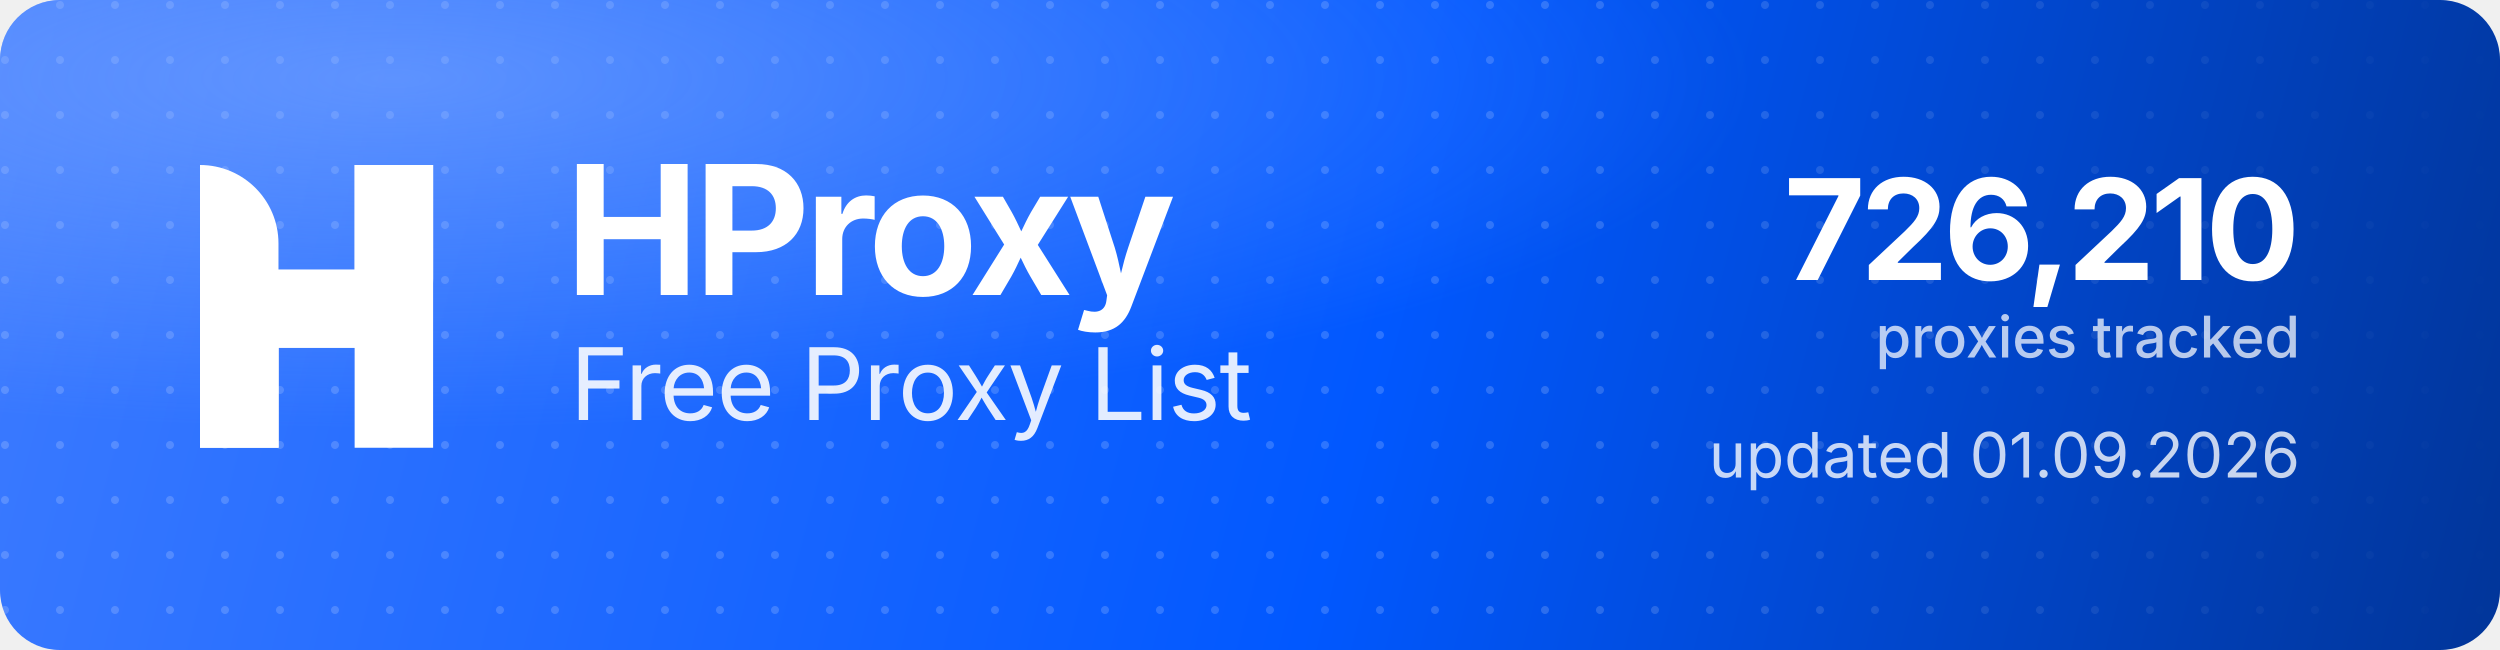
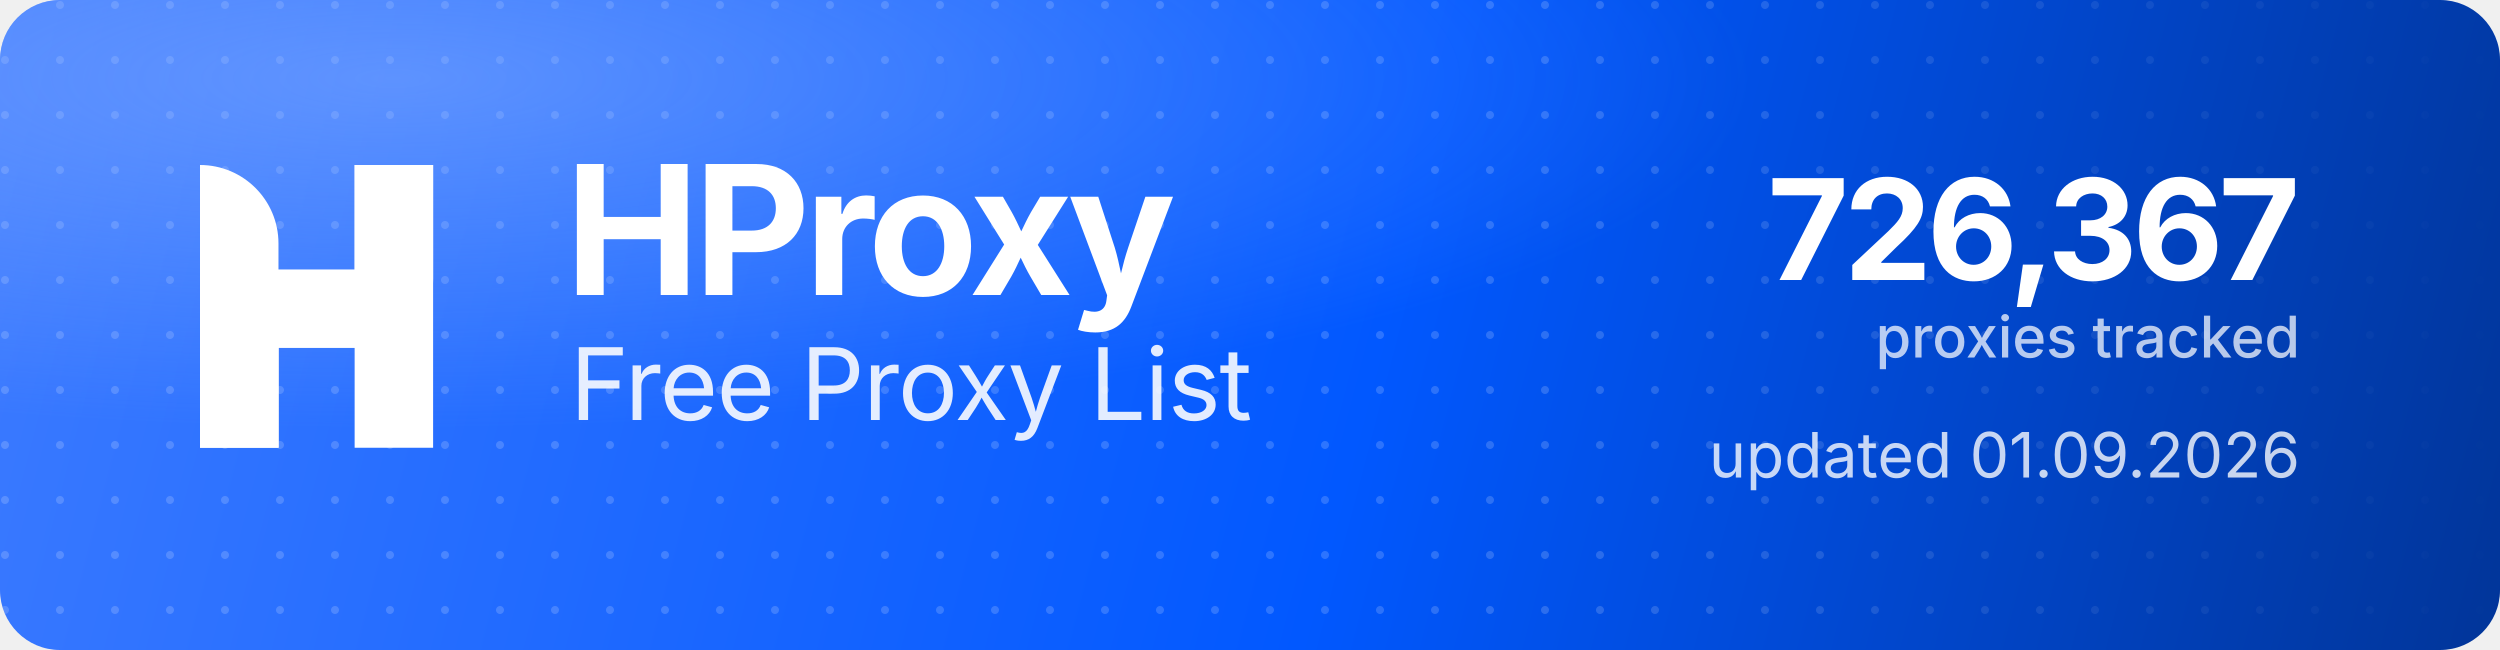
<svg xmlns="http://www.w3.org/2000/svg" width="1000" height="260" viewBox="0 0 1000 260" role="img" aria-label="HProxy Free Proxy List">
  <defs>
    <linearGradient id="hp-bg" x1="0" y1="0" x2="1000" y2="260" gradientUnits="userSpaceOnUse">
      <stop offset="0" stop-color="#3D7BFF" />
      <stop offset="0.55" stop-color="#0158FF" />
      <stop offset="1" stop-color="#013599" />
    </linearGradient>
    <radialGradient id="hp-glow" cx="0.16" cy="0.12" r="0.9">
      <stop offset="0" stop-color="#8FB4FF" stop-opacity="0.5" />
      <stop offset="0.6" stop-color="#8FB4FF" stop-opacity="0" />
    </radialGradient>
    <pattern id="hp-dots" width="22" height="22" patternUnits="userSpaceOnUse">
      <circle cx="2" cy="2" r="1.6" fill="#FFFFFF" fill-opacity="0.17" />
    </pattern>
    <linearGradient id="hp-dot-fade" x1="0" y1="0" x2="1000" y2="0" gradientUnits="userSpaceOnUse">
      <stop offset="0" stop-color="#FFFFFF" stop-opacity="1" />
      <stop offset="0.62" stop-color="#FFFFFF" stop-opacity="1" />
      <stop offset="1" stop-color="#FFFFFF" stop-opacity="0" />
    </linearGradient>
    <mask id="hp-dot-mask">
      <rect width="1000" height="260" fill="url(#hp-dot-fade)" />
    </mask>
  </defs>
  <rect width="1000" height="260" rx="24" fill="url(#hp-bg)" />
  <rect width="1000" height="260" rx="24" fill="url(#hp-dots)" mask="url(#hp-dot-mask)" />
  <rect width="1000" height="260" rx="24" fill="url(#hp-glow)" />
  <g transform="translate(80,66) scale(4.35)" fill="#FFFFFF">
    <path d="M0 0V0C3.985 0 7.216 3.231 7.216 7.216V26H0V0Z" />
    <rect x="14.219" width="7.216" height="26" />
    <path d="M7.235 26H0V15.971C0 12.455 2.851 9.604 6.367 9.604H14.22V0H21.437V10.453C21.437 13.97 18.586 16.82 15.069 16.82H7.235V26Z" />
  </g>
  <text x="226" y="118" font-family="'Geist','Inter','Segoe UI',system-ui,-apple-system,Helvetica,Arial,sans-serif" font-size="72" font-weight="700" letter-spacing="-2.3" fill="#FFFFFF">HProxy</text>
  <text x="228" y="168" font-family="'Geist','Inter','Segoe UI',system-ui,-apple-system,Helvetica,Arial,sans-serif" font-size="40" font-weight="400" letter-spacing="-0.5" fill="#FFFFFF" fill-opacity="0.88">Free Proxy List</text>
-   <text x="920" y="112" text-anchor="end" font-family="'Geist','Inter','Segoe UI',system-ui,-apple-system,Helvetica,Arial,sans-serif" font-size="56" font-weight="700" letter-spacing="-2" fill="#FFFFFF">726,210</text>
+   <text x="920" y="112" text-anchor="end" font-family="'Geist','Inter','Segoe UI',system-ui,-apple-system,Helvetica,Arial,sans-serif" font-size="56" font-weight="700" letter-spacing="-2" fill="#FFFFFF">726,367</text>
  <text x="920" y="143" text-anchor="end" font-family="'Geist','Inter','Segoe UI',system-ui,-apple-system,Helvetica,Arial,sans-serif" font-size="23" font-weight="500" fill="#FFFFFF" fill-opacity="0.72">proxies tracked</text>
  <text x="920" y="191" text-anchor="end" font-family="'Geist','Inter','Segoe UI',system-ui,-apple-system,Helvetica,Arial,sans-serif" font-size="25" font-weight="400" fill="#FFFFFF" fill-opacity="0.78">updated 01.09.2026</text>
</svg>
